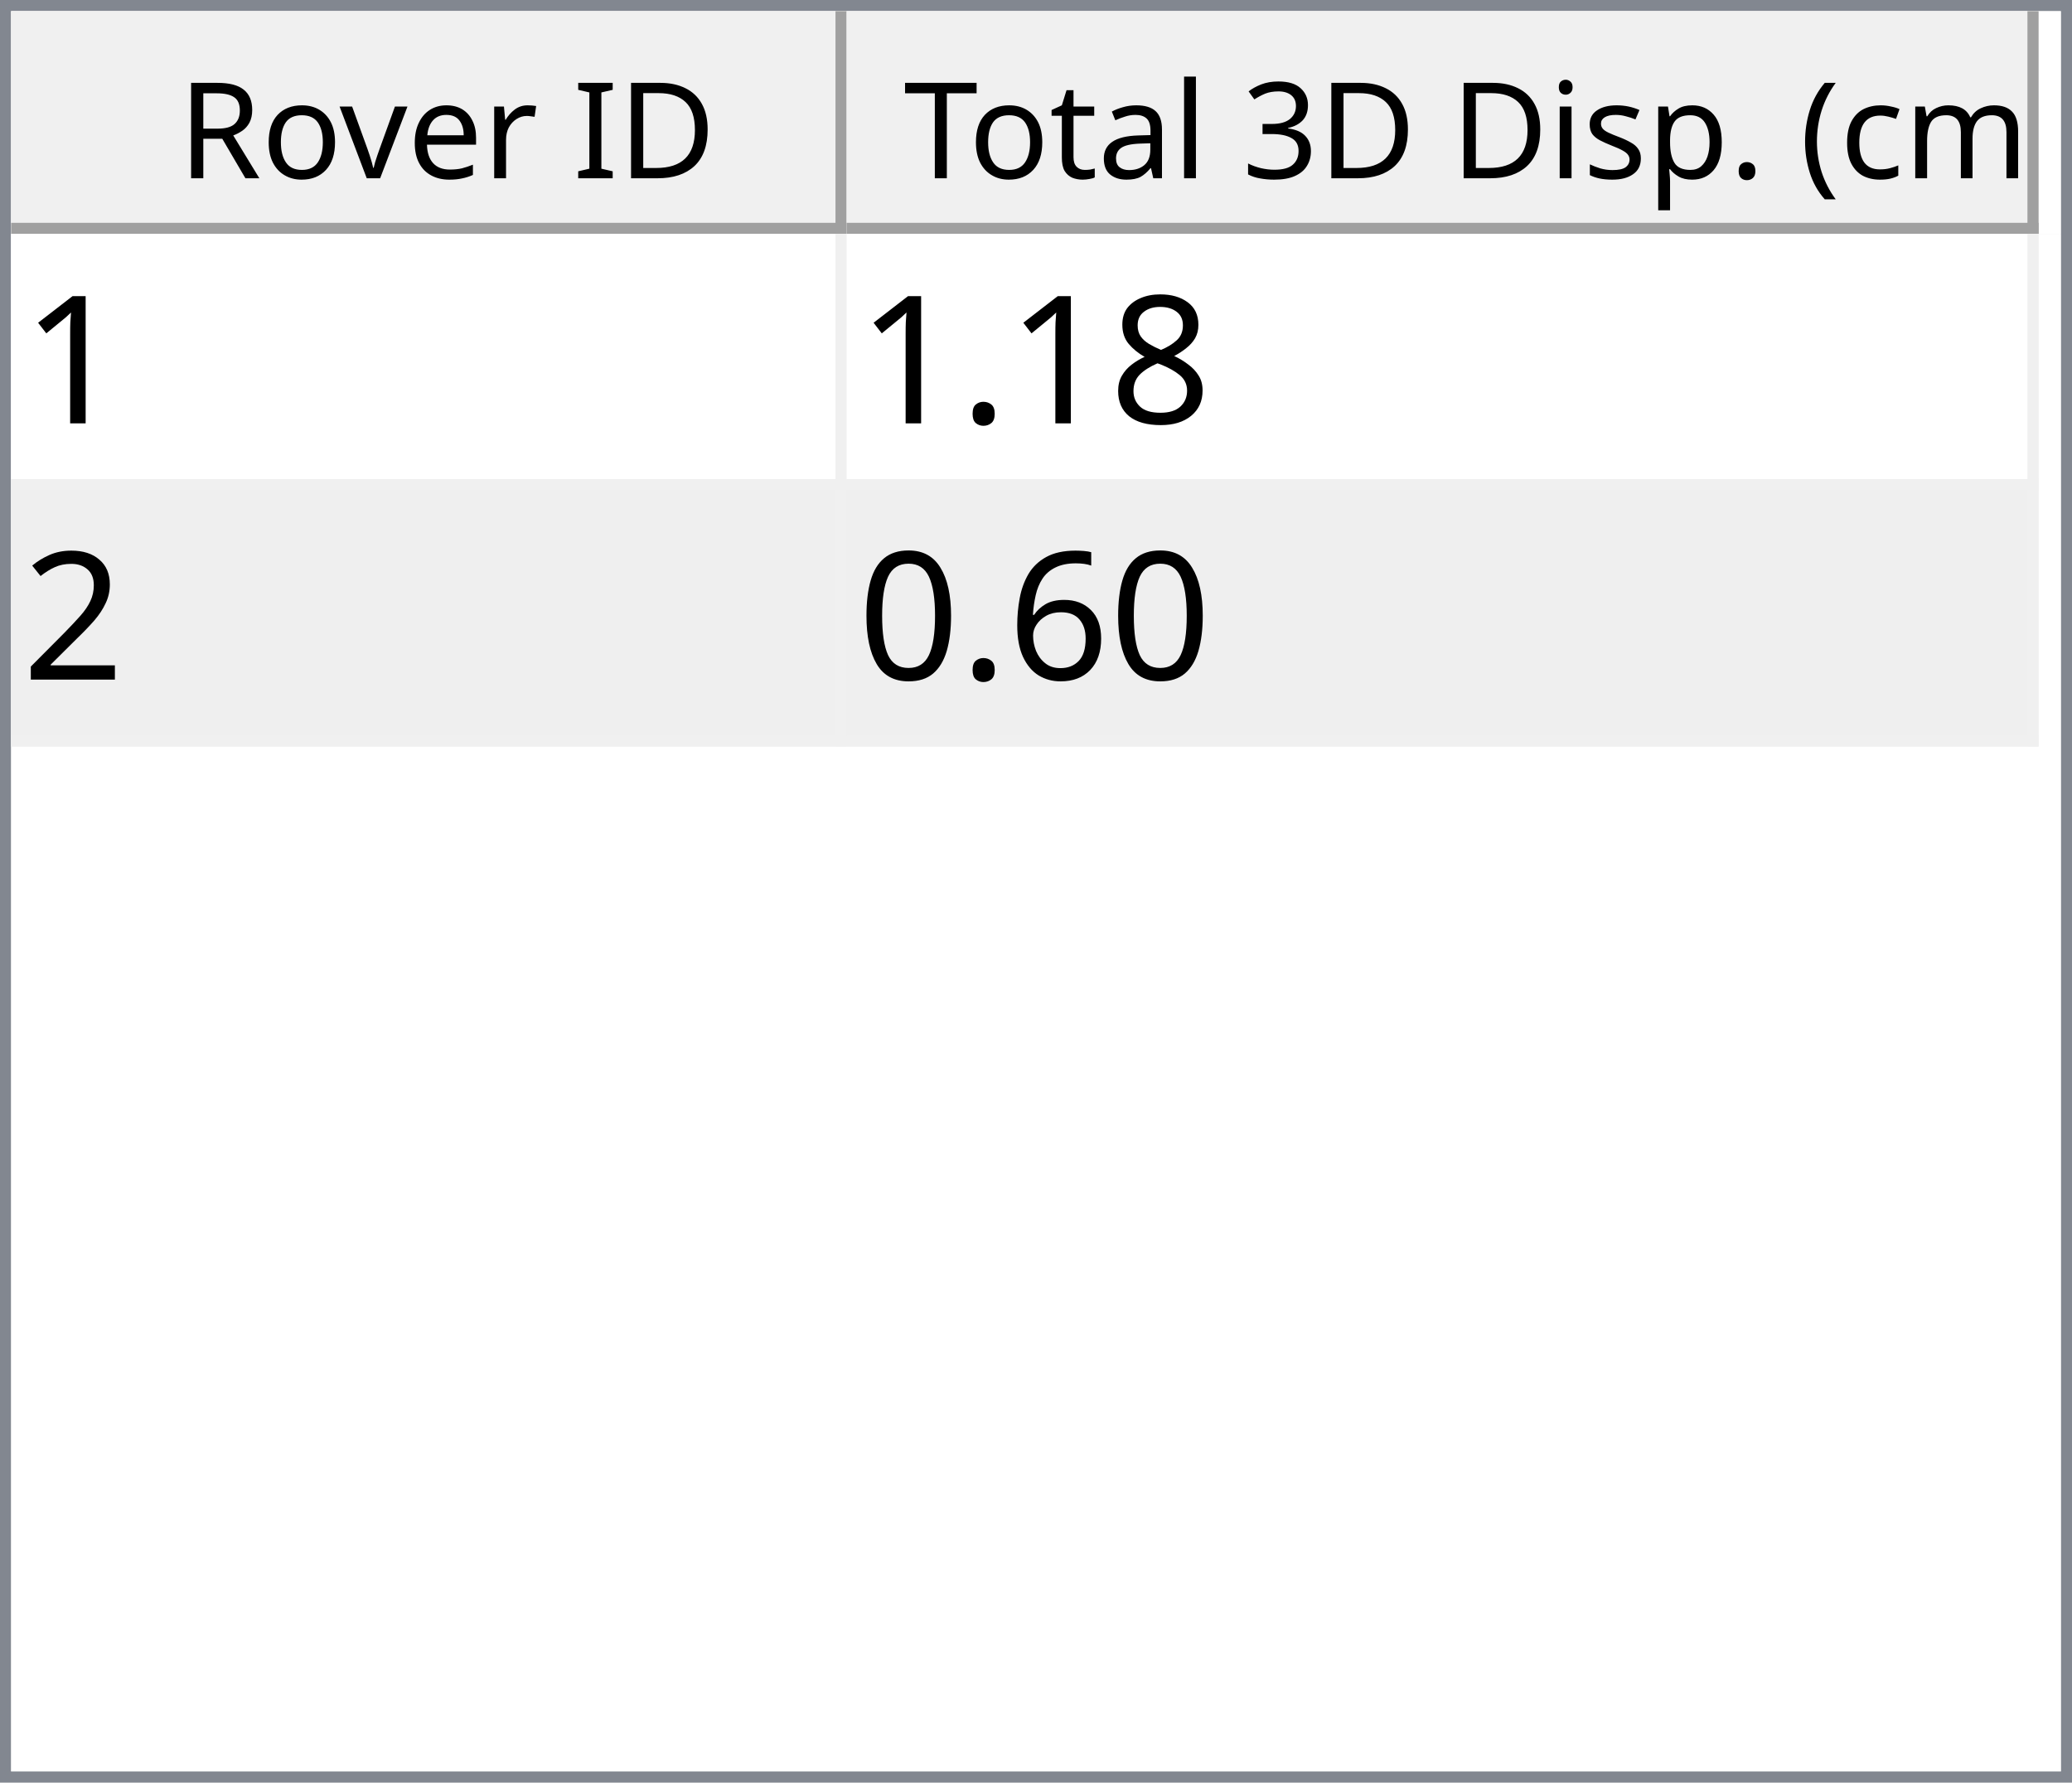
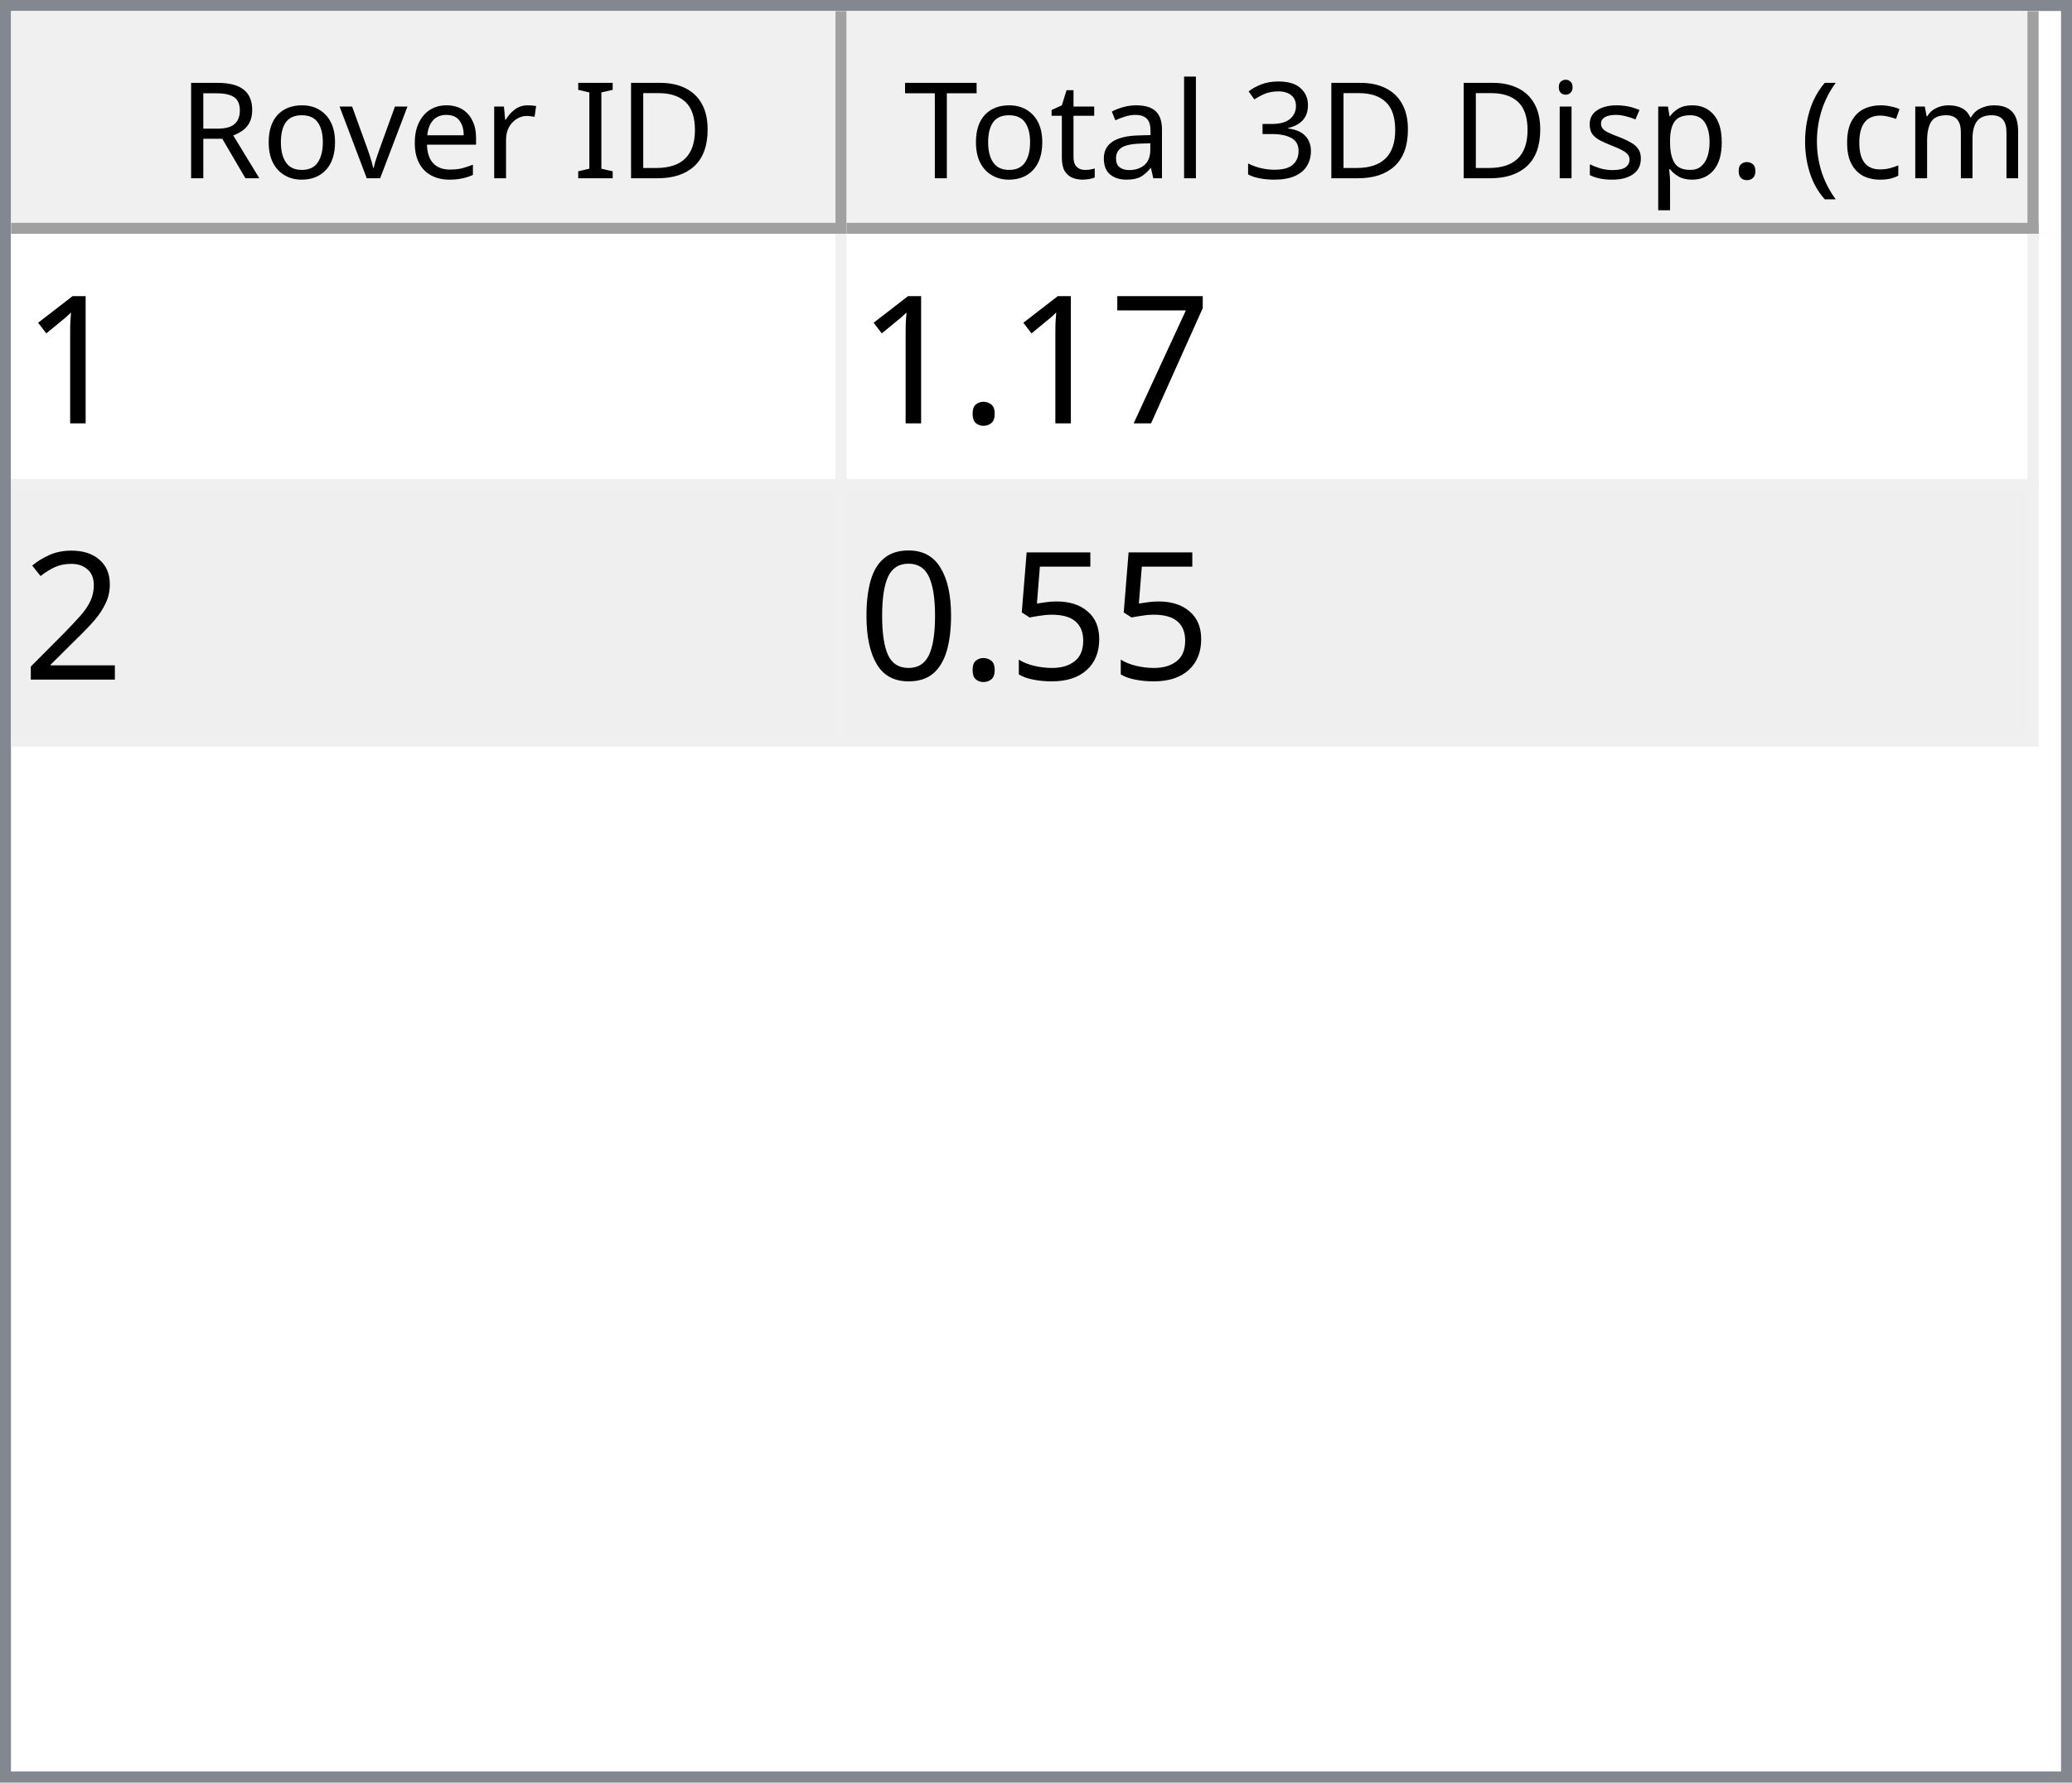
<svg xmlns="http://www.w3.org/2000/svg" style="fill-opacity:1; color-rendering:auto; color-interpolation:auto; text-rendering:auto; stroke:black; stroke-linecap:square; stroke-miterlimit:10; shape-rendering:auto; stroke-opacity:1; fill:black; stroke-dasharray:none; font-weight:normal; stroke-width:1; font-family:'Dialog'; font-style:normal; stroke-linejoin:miter; font-size:12px; stroke-dashoffset:0; image-rendering:auto;" width="186" height="160">
  <defs id="genericDefs" />
  <g>
    <defs id="defs1">
      <clipPath clipPathUnits="userSpaceOnUse" id="clipPath1">
        <path d="M0 0 L186 0 L186 160 L0 160 L0 0 Z" />
      </clipPath>
      <clipPath clipPathUnits="userSpaceOnUse" id="clipPath2">
        <path d="M0 0 L0 160 L186 160 L186 0 Z" />
      </clipPath>
      <clipPath clipPathUnits="userSpaceOnUse" id="clipPath3">
        <path d="M0 0 L0 20 L184 20 L184 0 Z" />
      </clipPath>
      <clipPath clipPathUnits="userSpaceOnUse" id="clipPath4">
        <path d="M0 0 L0 20 L75 20 L75 0 Z" />
      </clipPath>
      <clipPath clipPathUnits="userSpaceOnUse" id="clipPath5">
        <path d="M1 1 L1 19 L74 19 L74 1 Z" />
      </clipPath>
      <clipPath clipPathUnits="userSpaceOnUse" id="clipPath6">
        <path d="M0 0 L0 18 L73 18 L73 0 Z" />
      </clipPath>
      <clipPath clipPathUnits="userSpaceOnUse" id="clipPath7">
        <path d="M-0.5 -0.5 L-0.5 19.5 L74.5 19.5 L74.5 -0.5 Z" />
      </clipPath>
      <clipPath clipPathUnits="userSpaceOnUse" id="clipPath8">
        <path d="M0 0 L0 20 L107 20 L107 0 Z" />
      </clipPath>
      <clipPath clipPathUnits="userSpaceOnUse" id="clipPath9">
        <path d="M1 1 L1 19 L106 19 L106 1 Z" />
      </clipPath>
      <clipPath clipPathUnits="userSpaceOnUse" id="clipPath10">
        <path d="M0 0 L0 18 L105 18 L105 0 Z" />
      </clipPath>
      <clipPath clipPathUnits="userSpaceOnUse" id="clipPath11">
        <path d="M-0.5 -0.5 L-0.5 19.5 L106.5 19.5 L106.5 -0.5 Z" />
      </clipPath>
      <clipPath clipPathUnits="userSpaceOnUse" id="clipPath12">
        <path d="M0 0 L0 138 L184 138 L184 0 Z" />
      </clipPath>
      <clipPath clipPathUnits="userSpaceOnUse" id="clipPath13">
        <path d="M0 0 L0 46 L182 46 L182 0 Z" />
      </clipPath>
      <clipPath clipPathUnits="userSpaceOnUse" id="clipPath14">
        <path d="M-0.5 -0.5 L-0.5 45.5 L181.5 45.5 L181.5 -0.5 Z" />
      </clipPath>
      <clipPath clipPathUnits="userSpaceOnUse" id="clipPath15">
        <path d="M0 0 L0 22 L74 22 L74 0 Z" />
      </clipPath>
      <clipPath clipPathUnits="userSpaceOnUse" id="clipPath16">
        <path d="M0 0 L0 22 L106 22 L106 0 Z" />
      </clipPath>
      <font horiz-adv-x="64.551" id="font1">
        <font-face ascent="107.91" descent="25.098" units-per-em="100" style="font-style:normal; font-family:Segoe UI; font-weight:normal;" />
        <missing-glyph horiz-adv-x="64.551" d="M8.109 0 L8.109 68.266 L56.453 68.266 L56.453 0 L8.109 0 ZM15.328 7.234 L49.219 7.234 L49.219 61.031 L15.328 61.031 L15.328 7.234 Z" />
        <glyph unicode="D" horiz-adv-x="70.117" d="M9.188 0 L9.188 70.016 L28.516 70.016 Q65.531 70.016 65.531 35.891 Q65.531 19.672 55.25 9.836 Q44.969 0 27.734 0 L9.188 0 ZM17.391 62.594 L17.391 7.422 L27.828 7.422 Q41.609 7.422 49.273 14.797 Q56.938 22.172 56.938 35.688 Q56.938 62.594 28.328 62.594 L17.391 62.594 Z" />
        <glyph unicode="I" horiz-adv-x="26.611" d="M17.391 0 L9.188 0 L9.188 70.016 L17.391 70.016 L17.391 0 Z" />
        <glyph unicode=" " horiz-adv-x="27.393" d="" />
        <glyph unicode="r" horiz-adv-x="34.766" d="M34.188 41.891 Q32.078 43.5 28.125 43.5 Q23 43.5 19.555 38.672 Q16.109 33.844 16.109 25.484 L16.109 0 L8.109 0 L8.109 50 L16.109 50 L16.109 39.703 L16.312 39.703 Q18.016 44.969 21.531 47.922 Q25.047 50.875 29.391 50.875 Q32.516 50.875 34.188 50.203 L34.188 41.891 Z" />
        <glyph unicode="e" horiz-adv-x="52.295" d="M48.297 23 L12.984 23 Q13.188 14.656 17.484 10.109 Q21.781 5.562 29.297 5.562 Q37.75 5.562 44.828 11.141 L44.828 3.609 Q38.234 -1.172 27.391 -1.172 Q16.797 -1.172 10.742 5.641 Q4.688 12.453 4.688 24.812 Q4.688 36.469 11.305 43.82 Q17.922 51.172 27.734 51.172 Q37.547 51.172 42.922 44.828 Q48.297 38.484 48.297 27.203 L48.297 23 ZM40.094 29.781 Q40.047 36.719 36.75 40.578 Q33.453 44.438 27.594 44.438 Q21.922 44.438 17.969 40.383 Q14.016 36.328 13.094 29.781 L40.094 29.781 Z" />
        <glyph unicode="v" horiz-adv-x="47.9" d="M47.406 50 L27.484 0 L19.625 0 L0.688 50 L9.469 50 L22.172 13.672 Q23.578 9.672 23.922 6.688 L24.125 6.688 Q24.609 10.453 25.688 13.484 L38.969 50 L47.406 50 Z" />
        <glyph unicode="o" horiz-adv-x="58.594" d="M29 -1.172 Q17.922 -1.172 11.305 5.836 Q4.688 12.844 4.688 24.422 Q4.688 37.016 11.57 44.094 Q18.453 51.172 30.172 51.172 Q41.359 51.172 47.633 44.289 Q53.906 37.406 53.906 25.203 Q53.906 13.234 47.141 6.031 Q40.375 -1.172 29 -1.172 ZM29.594 44.438 Q21.875 44.438 17.383 39.188 Q12.891 33.938 12.891 24.703 Q12.891 15.828 17.43 10.695 Q21.969 5.562 29.594 5.562 Q37.359 5.562 41.531 10.594 Q45.703 15.625 45.703 24.906 Q45.703 34.281 41.531 39.359 Q37.359 44.438 29.594 44.438 Z" />
        <glyph unicode="R" horiz-adv-x="59.814" d="M59.375 0 L49.609 0 L37.891 19.625 Q36.281 22.359 34.766 24.289 Q33.25 26.219 31.664 27.438 Q30.078 28.656 28.25 29.219 Q26.422 29.781 24.125 29.781 L17.391 29.781 L17.391 0 L9.188 0 L9.188 70.016 L30.078 70.016 Q34.672 70.016 38.555 68.867 Q42.438 67.719 45.289 65.375 Q48.141 63.031 49.758 59.547 Q51.375 56.062 51.375 51.375 Q51.375 47.703 50.273 44.656 Q49.172 41.609 47.148 39.211 Q45.125 36.812 42.266 35.133 Q39.406 33.453 35.844 32.516 L35.844 32.328 Q37.594 31.547 38.891 30.547 Q40.188 29.547 41.359 28.18 Q42.531 26.812 43.68 25.078 Q44.828 23.344 46.234 21.047 L59.375 0 ZM17.391 62.594 L17.391 37.203 L28.516 37.203 Q31.594 37.203 34.203 38.133 Q36.812 39.062 38.719 40.797 Q40.625 42.531 41.703 45.047 Q42.781 47.562 42.781 50.688 Q42.781 56.297 39.141 59.445 Q35.5 62.594 28.609 62.594 L17.391 62.594 Z" />
        <glyph unicode=")" horiz-adv-x="30.176" d="M8.297 -15.922 L1.172 -15.922 Q16.406 2.344 16.406 26.812 Q16.406 51.469 1.078 70.016 L8.297 70.016 Q23.531 52.156 23.531 26.703 Q23.531 1.375 8.297 -15.922 Z" />
        <glyph unicode="m" horiz-adv-x="86.133" d="M79.109 0 L71.094 0 L71.094 28.719 Q71.094 37.016 68.531 40.727 Q65.969 44.438 59.906 44.438 Q54.781 44.438 51.195 39.75 Q47.609 35.062 47.609 28.516 L47.609 0 L39.594 0 L39.594 29.688 Q39.594 44.438 28.219 44.438 Q22.953 44.438 19.531 40.016 Q16.109 35.594 16.109 28.516 L16.109 0 L8.109 0 L8.109 50 L16.109 50 L16.109 42.094 L16.312 42.094 Q21.625 51.172 31.844 51.172 Q36.969 51.172 40.773 48.312 Q44.578 45.453 46 40.828 Q51.562 51.172 62.594 51.172 Q79.109 51.172 79.109 30.812 L79.109 0 Z" />
        <glyph unicode="c" horiz-adv-x="46.191" d="M42.188 2.297 Q36.422 -1.172 28.516 -1.172 Q17.828 -1.172 11.258 5.789 Q4.688 12.75 4.688 23.828 Q4.688 36.188 11.766 43.68 Q18.844 51.172 30.672 51.172 Q37.25 51.172 42.281 48.734 L42.281 40.531 Q36.719 44.438 30.375 44.438 Q22.703 44.438 17.797 38.945 Q12.891 33.453 12.891 24.516 Q12.891 15.719 17.508 10.641 Q22.125 5.562 29.891 5.562 Q36.422 5.562 42.188 9.906 L42.188 2.297 Z" />
        <glyph unicode="(" horiz-adv-x="30.176" d="M29.109 -15.922 L21.969 -15.922 Q6.844 1.375 6.844 26.703 Q6.844 52.156 21.969 70.016 L29.203 70.016 Q13.875 51.469 13.875 26.812 Q13.875 2.344 29.109 -15.922 Z" />
        <glyph unicode="." horiz-adv-x="21.68" d="M10.891 -1.078 Q8.641 -1.078 7.055 0.539 Q5.469 2.156 5.469 4.391 Q5.469 6.641 7.055 8.273 Q8.641 9.906 10.891 9.906 Q13.188 9.906 14.797 8.273 Q16.406 6.641 16.406 4.391 Q16.406 2.156 14.797 0.539 Q13.188 -1.078 10.891 -1.078 Z" />
        <glyph unicode="p" horiz-adv-x="58.789" d="M16.312 7.234 L16.109 7.234 L16.109 -23 L8.109 -23 L8.109 50 L16.109 50 L16.109 41.219 L16.312 41.219 Q22.219 51.172 33.594 51.172 Q43.266 51.172 48.688 44.461 Q54.109 37.75 54.109 26.469 Q54.109 13.922 48 6.375 Q41.891 -1.172 31.297 -1.172 Q21.578 -1.172 16.312 7.234 ZM16.109 27.391 L16.109 20.406 Q16.109 14.203 20.141 9.883 Q24.172 5.562 30.375 5.562 Q37.641 5.562 41.773 11.133 Q45.906 16.703 45.906 26.609 Q45.906 34.969 42.047 39.703 Q38.188 44.438 31.594 44.438 Q24.609 44.438 20.359 39.578 Q16.109 34.719 16.109 27.391 Z" />
        <glyph unicode="s" horiz-adv-x="42.432" d="M5.078 1.812 L5.078 10.406 Q11.625 5.562 19.484 5.562 Q30.031 5.562 30.031 12.594 Q30.031 14.594 29.125 15.992 Q28.219 17.391 26.68 18.461 Q25.141 19.531 23.07 20.383 Q21 21.234 18.609 22.172 Q15.281 23.484 12.766 24.828 Q10.25 26.172 8.57 27.859 Q6.891 29.547 6.031 31.695 Q5.172 33.844 5.172 36.719 Q5.172 40.234 6.789 42.945 Q8.406 45.656 11.086 47.484 Q13.766 49.312 17.211 50.242 Q20.656 51.172 24.312 51.172 Q30.812 51.172 35.938 48.922 L35.938 40.828 Q30.422 44.438 23.25 44.438 Q21 44.438 19.195 43.922 Q17.391 43.406 16.094 42.477 Q14.797 41.547 14.086 40.258 Q13.375 38.969 13.375 37.406 Q13.375 35.453 14.086 34.133 Q14.797 32.812 16.164 31.789 Q17.531 30.766 19.484 29.938 Q21.438 29.109 23.922 28.125 Q27.25 26.859 29.883 25.516 Q32.516 24.172 34.375 22.484 Q36.234 20.797 37.234 18.602 Q38.234 16.406 38.234 13.375 Q38.234 9.672 36.602 6.938 Q34.969 4.203 32.234 2.398 Q29.5 0.594 25.93 -0.289 Q22.359 -1.172 18.453 -1.172 Q10.75 -1.172 5.078 1.812 Z" />
        <glyph unicode="i" horiz-adv-x="24.219" d="M12.203 62.703 Q10.062 62.703 8.547 64.164 Q7.031 65.625 7.031 67.875 Q7.031 70.125 8.547 71.609 Q10.062 73.094 12.203 73.094 Q14.406 73.094 15.945 71.609 Q17.484 70.125 17.484 67.875 Q17.484 65.719 15.945 64.211 Q14.406 62.703 12.203 62.703 ZM16.109 0 L8.109 0 L8.109 50 L16.109 50 L16.109 0 Z" />
        <glyph unicode="3" horiz-adv-x="53.906" d="M46.531 19.828 Q46.531 15.094 44.75 11.211 Q42.969 7.328 39.719 4.57 Q36.469 1.812 31.93 0.297 Q27.391 -1.219 21.922 -1.219 Q11.922 -1.219 6 2.594 L6 11.188 Q13.094 5.609 22.219 5.609 Q25.875 5.609 28.828 6.539 Q31.781 7.469 33.906 9.227 Q36.031 10.984 37.18 13.477 Q38.328 15.969 38.328 19.094 Q38.328 32.812 18.797 32.812 L12.984 32.812 L12.984 39.594 L18.5 39.594 Q35.797 39.594 35.797 52.484 Q35.797 64.406 22.609 64.406 Q15.188 64.406 8.688 59.422 L8.688 67.188 Q15.375 71.188 24.609 71.188 Q29 71.188 32.57 69.969 Q36.141 68.75 38.68 66.555 Q41.219 64.359 42.609 61.281 Q44 58.203 44 54.5 Q44 40.672 30.031 36.719 L30.031 36.531 Q33.594 36.141 36.625 34.797 Q39.656 33.453 41.852 31.305 Q44.047 29.156 45.289 26.25 Q46.531 23.344 46.531 19.828 Z" />
        <glyph unicode="l" horiz-adv-x="24.219" d="M16.109 0 L8.109 0 L8.109 74.031 L16.109 74.031 L16.109 0 Z" />
        <glyph unicode="a" horiz-adv-x="50.879" d="M43.891 0 L35.891 0 L35.891 7.812 L35.688 7.812 Q30.469 -1.172 20.312 -1.172 Q12.844 -1.172 8.617 2.781 Q4.391 6.734 4.391 13.281 Q4.391 27.297 20.906 29.594 L35.891 31.688 Q35.891 44.438 25.594 44.438 Q16.547 44.438 9.281 38.281 L9.281 46.484 Q16.656 51.172 26.266 51.172 Q43.891 51.172 43.891 32.516 L43.891 0 ZM35.891 25.297 L23.828 23.641 Q18.266 22.859 15.43 20.875 Q12.594 18.891 12.594 13.875 Q12.594 10.203 15.211 7.883 Q17.828 5.562 22.172 5.562 Q28.125 5.562 32.008 9.742 Q35.891 13.922 35.891 20.312 L35.891 25.297 Z" />
        <glyph unicode="t" horiz-adv-x="33.887" d="M31.297 0.484 Q28.469 -1.078 23.828 -1.078 Q10.688 -1.078 10.688 13.578 L10.688 43.172 L2.094 43.172 L2.094 50 L10.688 50 L10.688 62.203 L18.703 64.797 L18.703 50 L31.297 50 L31.297 43.172 L18.703 43.172 L18.703 14.984 Q18.703 9.969 20.414 7.82 Q22.125 5.672 26.078 5.672 Q29.109 5.672 31.297 7.328 L31.297 0.484 Z" />
        <glyph unicode="T" horiz-adv-x="52.393" d="M50.594 62.594 L30.375 62.594 L30.375 0 L22.172 0 L22.172 62.594 L2 62.594 L2 70.016 L50.594 70.016 L50.594 62.594 Z" />
      </font>
      <font horiz-adv-x="75.0" id="font2">
        <font-face ascent="100.537" descent="21.973" units-per-em="100" style="font-style:normal; font-family:sans-serif; font-weight:normal;" />
        <missing-glyph horiz-adv-x="75.0" d="M12.5 0 L12.5 62.5 L62.5 62.5 L62.5 0 L12.5 0 ZM14.062 1.562 L60.938 1.562 L60.938 60.938 L14.062 60.938 L14.062 1.562 Z" />
        <glyph unicode="1" horiz-adv-x="55.615" d="M37.25 0 L28.469 0 L28.469 56 Q25.297 52.984 20.141 49.953 Q14.984 46.922 10.891 45.406 L10.891 53.906 Q18.266 57.375 23.781 62.305 Q29.297 67.234 31.594 71.875 L37.25 71.875 L37.25 0 Z" />
-         <glyph unicode="8" horiz-adv-x="55.615" d="M17.672 38.812 Q12.203 40.828 9.57 44.539 Q6.938 48.25 6.938 53.422 Q6.938 61.234 12.555 66.555 Q18.172 71.875 27.484 71.875 Q36.859 71.875 42.578 66.43 Q48.297 60.984 48.297 53.172 Q48.297 48.188 45.68 44.508 Q43.062 40.828 37.75 38.812 Q44.344 36.672 47.781 31.883 Q51.219 27.094 51.219 20.453 Q51.219 11.281 44.727 5.031 Q38.234 -1.219 27.641 -1.219 Q17.047 -1.219 10.547 5.055 Q4.047 11.328 4.047 20.703 Q4.047 27.688 7.594 32.398 Q11.141 37.109 17.672 38.812 ZM15.922 53.719 Q15.922 48.641 19.195 45.414 Q22.469 42.188 27.688 42.188 Q32.766 42.188 36.016 45.383 Q39.266 48.578 39.266 53.219 Q39.266 58.062 35.914 61.359 Q32.562 64.656 27.594 64.656 Q22.562 64.656 19.242 61.43 Q15.922 58.203 15.922 53.719 ZM13.094 20.656 Q13.094 16.891 14.875 13.375 Q16.656 9.859 20.172 7.93 Q23.688 6 27.734 6 Q34.031 6 38.133 10.055 Q42.234 14.109 42.234 20.359 Q42.234 26.703 38.016 30.859 Q33.797 35.016 27.438 35.016 Q21.234 35.016 17.164 30.914 Q13.094 26.812 13.094 20.656 Z" />
+         <glyph unicode="7" horiz-adv-x="55.615" d="M4.734 62.203 L4.734 70.656 L51.078 70.656 L51.078 63.812 Q44.234 56.547 37.523 44.484 Q30.812 32.422 27.156 19.672 Q24.516 10.688 23.781 0 L14.75 0 Q14.891 8.453 18.062 20.414 Q21.234 32.375 27.172 43.484 Q33.109 54.594 39.797 62.203 L4.734 62.203 Z" />
        <glyph unicode="." horiz-adv-x="27.783" d="M9.078 0 L9.078 10.016 L19.094 10.016 L19.094 0 L9.078 0 Z" />
        <glyph unicode="2" horiz-adv-x="55.615" d="M50.344 8.453 L50.344 0 L3.031 0 Q2.938 3.172 4.047 6.109 Q5.859 10.938 9.836 15.625 Q13.812 20.312 21.344 26.469 Q33.016 36.031 37.117 41.625 Q41.219 47.219 41.219 52.203 Q41.219 57.422 37.477 61.008 Q33.734 64.594 27.734 64.594 Q21.391 64.594 17.578 60.789 Q13.766 56.984 13.719 50.25 L4.688 51.172 Q5.609 61.281 11.664 66.578 Q17.719 71.875 27.938 71.875 Q38.234 71.875 44.242 66.164 Q50.25 60.453 50.25 52 Q50.25 47.703 48.492 43.555 Q46.734 39.406 42.656 34.812 Q38.578 30.219 29.109 22.219 Q21.188 15.578 18.945 13.211 Q16.703 10.844 15.234 8.453 L50.344 8.453 Z" />
-         <glyph unicode="6" horiz-adv-x="55.615" d="M49.75 54.047 L41.016 53.375 Q39.844 58.547 37.703 60.891 Q34.125 64.656 28.906 64.656 Q24.703 64.656 21.531 62.312 Q17.391 59.281 14.992 53.469 Q12.594 47.656 12.5 36.922 Q15.672 41.75 20.266 44.094 Q24.859 46.438 29.891 46.438 Q38.672 46.438 44.852 39.969 Q51.031 33.5 51.031 23.25 Q51.031 16.5 48.125 10.719 Q45.219 4.938 40.141 1.859 Q35.062 -1.219 28.609 -1.219 Q17.625 -1.219 10.695 6.859 Q3.766 14.938 3.766 33.5 Q3.766 54.25 11.422 63.672 Q18.109 71.875 29.438 71.875 Q37.891 71.875 43.289 67.141 Q48.688 62.406 49.75 54.047 ZM13.875 23.188 Q13.875 18.656 15.797 14.508 Q17.719 10.359 21.188 8.18 Q24.656 6 28.469 6 Q34.031 6 38.039 10.492 Q42.047 14.984 42.047 22.703 Q42.047 30.125 38.086 34.398 Q34.125 38.672 28.125 38.672 Q22.172 38.672 18.023 34.398 Q13.875 30.125 13.875 23.188 Z" />
+         <glyph unicode="5" horiz-adv-x="55.615" d="M4.156 18.75 L13.375 19.531 Q14.406 12.797 18.141 9.398 Q21.875 6 27.156 6 Q33.5 6 37.891 10.789 Q42.281 15.578 42.281 23.484 Q42.281 31 38.062 35.352 Q33.844 39.703 27 39.703 Q22.75 39.703 19.336 37.773 Q15.922 35.844 13.969 32.766 L5.719 33.844 L12.641 70.609 L48.25 70.609 L48.25 62.203 L19.672 62.203 L15.828 42.969 Q22.266 47.469 29.344 47.469 Q38.719 47.469 45.164 40.969 Q51.609 34.469 51.609 24.266 Q51.609 14.547 45.953 7.469 Q39.062 -1.219 27.156 -1.219 Q17.391 -1.219 11.211 4.25 Q5.031 9.719 4.156 18.75 Z" />
        <glyph unicode="0" horiz-adv-x="55.615" d="M4.156 35.297 Q4.156 48 6.766 55.742 Q9.375 63.484 14.523 67.68 Q19.672 71.875 27.484 71.875 Q33.25 71.875 37.594 69.555 Q41.938 67.234 44.773 62.867 Q47.609 58.5 49.219 52.227 Q50.828 45.953 50.828 35.297 Q50.828 22.703 48.242 14.969 Q45.656 7.234 40.508 3.008 Q35.359 -1.219 27.484 -1.219 Q17.141 -1.219 11.234 6.203 Q4.156 15.141 4.156 35.297 ZM13.188 35.297 Q13.188 17.672 17.312 11.836 Q21.438 6 27.484 6 Q33.547 6 37.672 11.859 Q41.797 17.719 41.797 35.297 Q41.797 52.984 37.672 58.789 Q33.547 64.594 27.391 64.594 Q21.344 64.594 17.719 59.469 Q13.188 52.938 13.188 35.297 Z" />
      </font>
    </defs>
    <g style="fill:white; stroke:white;">
      <rect x="0" y="0" width="186" style="clip-path:url(#clipPath1); stroke:none;" height="160" />
    </g>
    <g style="fill:white; text-rendering:optimizeSpeed; color-rendering:optimizeSpeed; image-rendering:optimizeSpeed; shape-rendering:crispEdges; stroke:white; color-interpolation:sRGB;">
      <rect x="0" width="186" height="160" y="0" style="stroke:none;" />
      <path style="stroke:none;" d="M0 160 L186 160 L186 0 L0 0 Z" />
    </g>
    <g style="fill:rgb(240,240,240); font-family:'Segoe UI'; stroke:rgb(240,240,240);">
      <rect x="0" y="0" width="186" style="clip-path:url(#clipPath2); stroke:none;" height="160" />
    </g>
    <g style="fill:rgb(130,135,144); font-family:'Segoe UI'; stroke:rgb(130,135,144);">
      <path d="M0 0 L186 0 L186 160 L0 160 L0 0 ZM1 1 L185 1 L185 159 L1 159 L1 1 Z" style="fill-rule:evenodd; clip-path:url(#clipPath2); stroke:none;" />
    </g>
    <g style="fill:white; font-family:'Segoe UI'; stroke:white;" transform="translate(1,1)">
      <rect x="0" y="0" width="184" style="clip-path:url(#clipPath3); stroke:none;" height="20" />
    </g>
    <g style="fill:rgb(240,240,240); font-family:'Segoe UI'; stroke:rgb(240,240,240);" transform="translate(1,1)">
      <rect x="0" y="0" width="75" style="clip-path:url(#clipPath4); stroke:none;" height="20" />
    </g>
    <g style="font-family:'Segoe UI';" transform="translate(2,2)">
      <text x="14" xml:space="preserve" y="14" style="clip-path:url(#clipPath6); stroke:none;">Rover ID</text>
    </g>
    <g style="fill:rgb(160,160,160); font-family:'Segoe UI'; stroke:rgb(160,160,160); stroke-linejoin:bevel;" transform="translate(1.5,1.5)">
      <line x1="74" x2="74" y1="0" style="fill:none; clip-path:url(#clipPath7);" y2="19" />
    </g>
    <g style="fill:rgb(160,160,160); font-family:'Segoe UI'; stroke:rgb(160,160,160); stroke-linejoin:bevel;" transform="matrix(1,0,0,1,1,1) translate(0.5,0.5)">
      <line x1="0" x2="74" y1="19" style="fill:none; clip-path:url(#clipPath7);" y2="19" />
    </g>
    <g style="fill:rgb(240,240,240); font-family:'Segoe UI'; stroke:rgb(240,240,240);" transform="translate(76,1)">
      <rect x="0" y="0" width="107" style="clip-path:url(#clipPath8); stroke:none;" height="20" />
    </g>
    <g style="font-family:'Segoe UI';" transform="translate(77,2)">
      <text x="1" xml:space="preserve" y="14" style="clip-path:url(#clipPath10); stroke:none;"> Total 3D Disp. (cm)</text>
    </g>
    <g style="fill:rgb(160,160,160); font-family:'Segoe UI'; stroke:rgb(160,160,160); stroke-linejoin:bevel;" transform="translate(76.5,1.5)">
      <line x1="106" x2="106" y1="0" style="fill:none; clip-path:url(#clipPath11);" y2="19" />
    </g>
    <g style="fill:rgb(160,160,160); font-family:'Segoe UI'; stroke:rgb(160,160,160); stroke-linejoin:bevel;" transform="matrix(1,0,0,1,76,1) translate(0.5,0.5)">
      <line x1="0" x2="106" y1="19" style="fill:none; clip-path:url(#clipPath11);" y2="19" />
    </g>
    <g style="fill:white; font-family:'Segoe UI'; stroke:white;" transform="translate(1,21)">
      <rect x="0" y="0" width="184" style="clip-path:url(#clipPath12); stroke:none;" height="138" />
    </g>
    <g style="fill:rgb(240,240,240); font-size:16px; font-family:sans-serif; stroke:rgb(240,240,240);" transform="translate(1,21)">
      <rect x="0" y="0" width="182" style="clip-path:url(#clipPath13); stroke:none;" height="46" />
      <line transform="translate(0.5,0.5)" x1="0" x2="181" y1="22" style="clip-path:url(#clipPath14); fill:none; stroke-linejoin:bevel;" y2="22" />
    </g>
    <g transform="matrix(1,0,0,1,1,21) translate(0.5,0.5)" style="fill:rgb(240,240,240); font-size:16px; font-family:sans-serif; stroke:rgb(240,240,240); stroke-linejoin:bevel;">
      <line x1="0" x2="181" y1="45" style="fill:none; clip-path:url(#clipPath14);" y2="45" />
    </g>
    <g transform="matrix(1,0,0,1,1,21) translate(0.5,0.5)" style="fill:rgb(240,240,240); font-size:16px; font-family:sans-serif; stroke:rgb(240,240,240); stroke-linejoin:bevel;">
      <line x1="74" x2="74" y1="0" style="fill:none; clip-path:url(#clipPath14);" y2="45" />
    </g>
    <g transform="matrix(1,0,0,1,1,21) translate(0.5,0.5)" style="fill:rgb(240,240,240); font-size:16px; font-family:sans-serif; stroke:rgb(240,240,240); stroke-linejoin:bevel;">
      <line x1="181" x2="181" y1="0" style="fill:none; clip-path:url(#clipPath14);" y2="45" />
    </g>
    <g style="fill:white; font-size:16px; font-family:sans-serif; stroke:white;" transform="matrix(1,0,0,1,1,21)">
      <rect x="0" y="0" width="74" style="clip-path:url(#clipPath15); stroke:none;" height="22" />
      <text x="1" y="17" style="fill:black; clip-path:url(#clipPath15); stroke:none;" xml:space="preserve">1</text>
    </g>
    <g style="fill:white; font-size:16px; font-family:sans-serif; stroke:white;" transform="matrix(1,0,0,1,1,21) translate(75,0)">
      <rect x="0" y="0" width="106" style="clip-path:url(#clipPath16); stroke:none;" height="22" />
-       <text x="1" y="17" style="fill:black; clip-path:url(#clipPath16); stroke:none;" xml:space="preserve">1.18</text>
+       <text x="1" y="17" style="fill:black; clip-path:url(#clipPath16); stroke:none;" xml:space="preserve">1.17</text>
    </g>
    <g style="fill:rgb(239,239,239); font-size:16px; font-family:sans-serif; stroke:rgb(239,239,239);" transform="matrix(1,0,0,1,1,21) translate(0,23)">
      <rect x="0" y="0" width="74" style="clip-path:url(#clipPath15); stroke:none;" height="22" />
      <text x="1" y="17" style="fill:black; clip-path:url(#clipPath15); stroke:none;" xml:space="preserve">2</text>
    </g>
    <g style="fill:rgb(239,239,239); font-size:16px; font-family:sans-serif; stroke:rgb(239,239,239);" transform="matrix(1,0,0,1,1,21) translate(75,23)">
      <rect x="0" y="0" width="106" style="clip-path:url(#clipPath16); stroke:none;" height="22" />
-       <text x="1" y="17" style="fill:black; clip-path:url(#clipPath16); stroke:none;" xml:space="preserve">0.60</text>
+       <text x="1" y="17" style="fill:black; clip-path:url(#clipPath16); stroke:none;" xml:space="preserve">0.55</text>
    </g>
  </g>
</svg>
